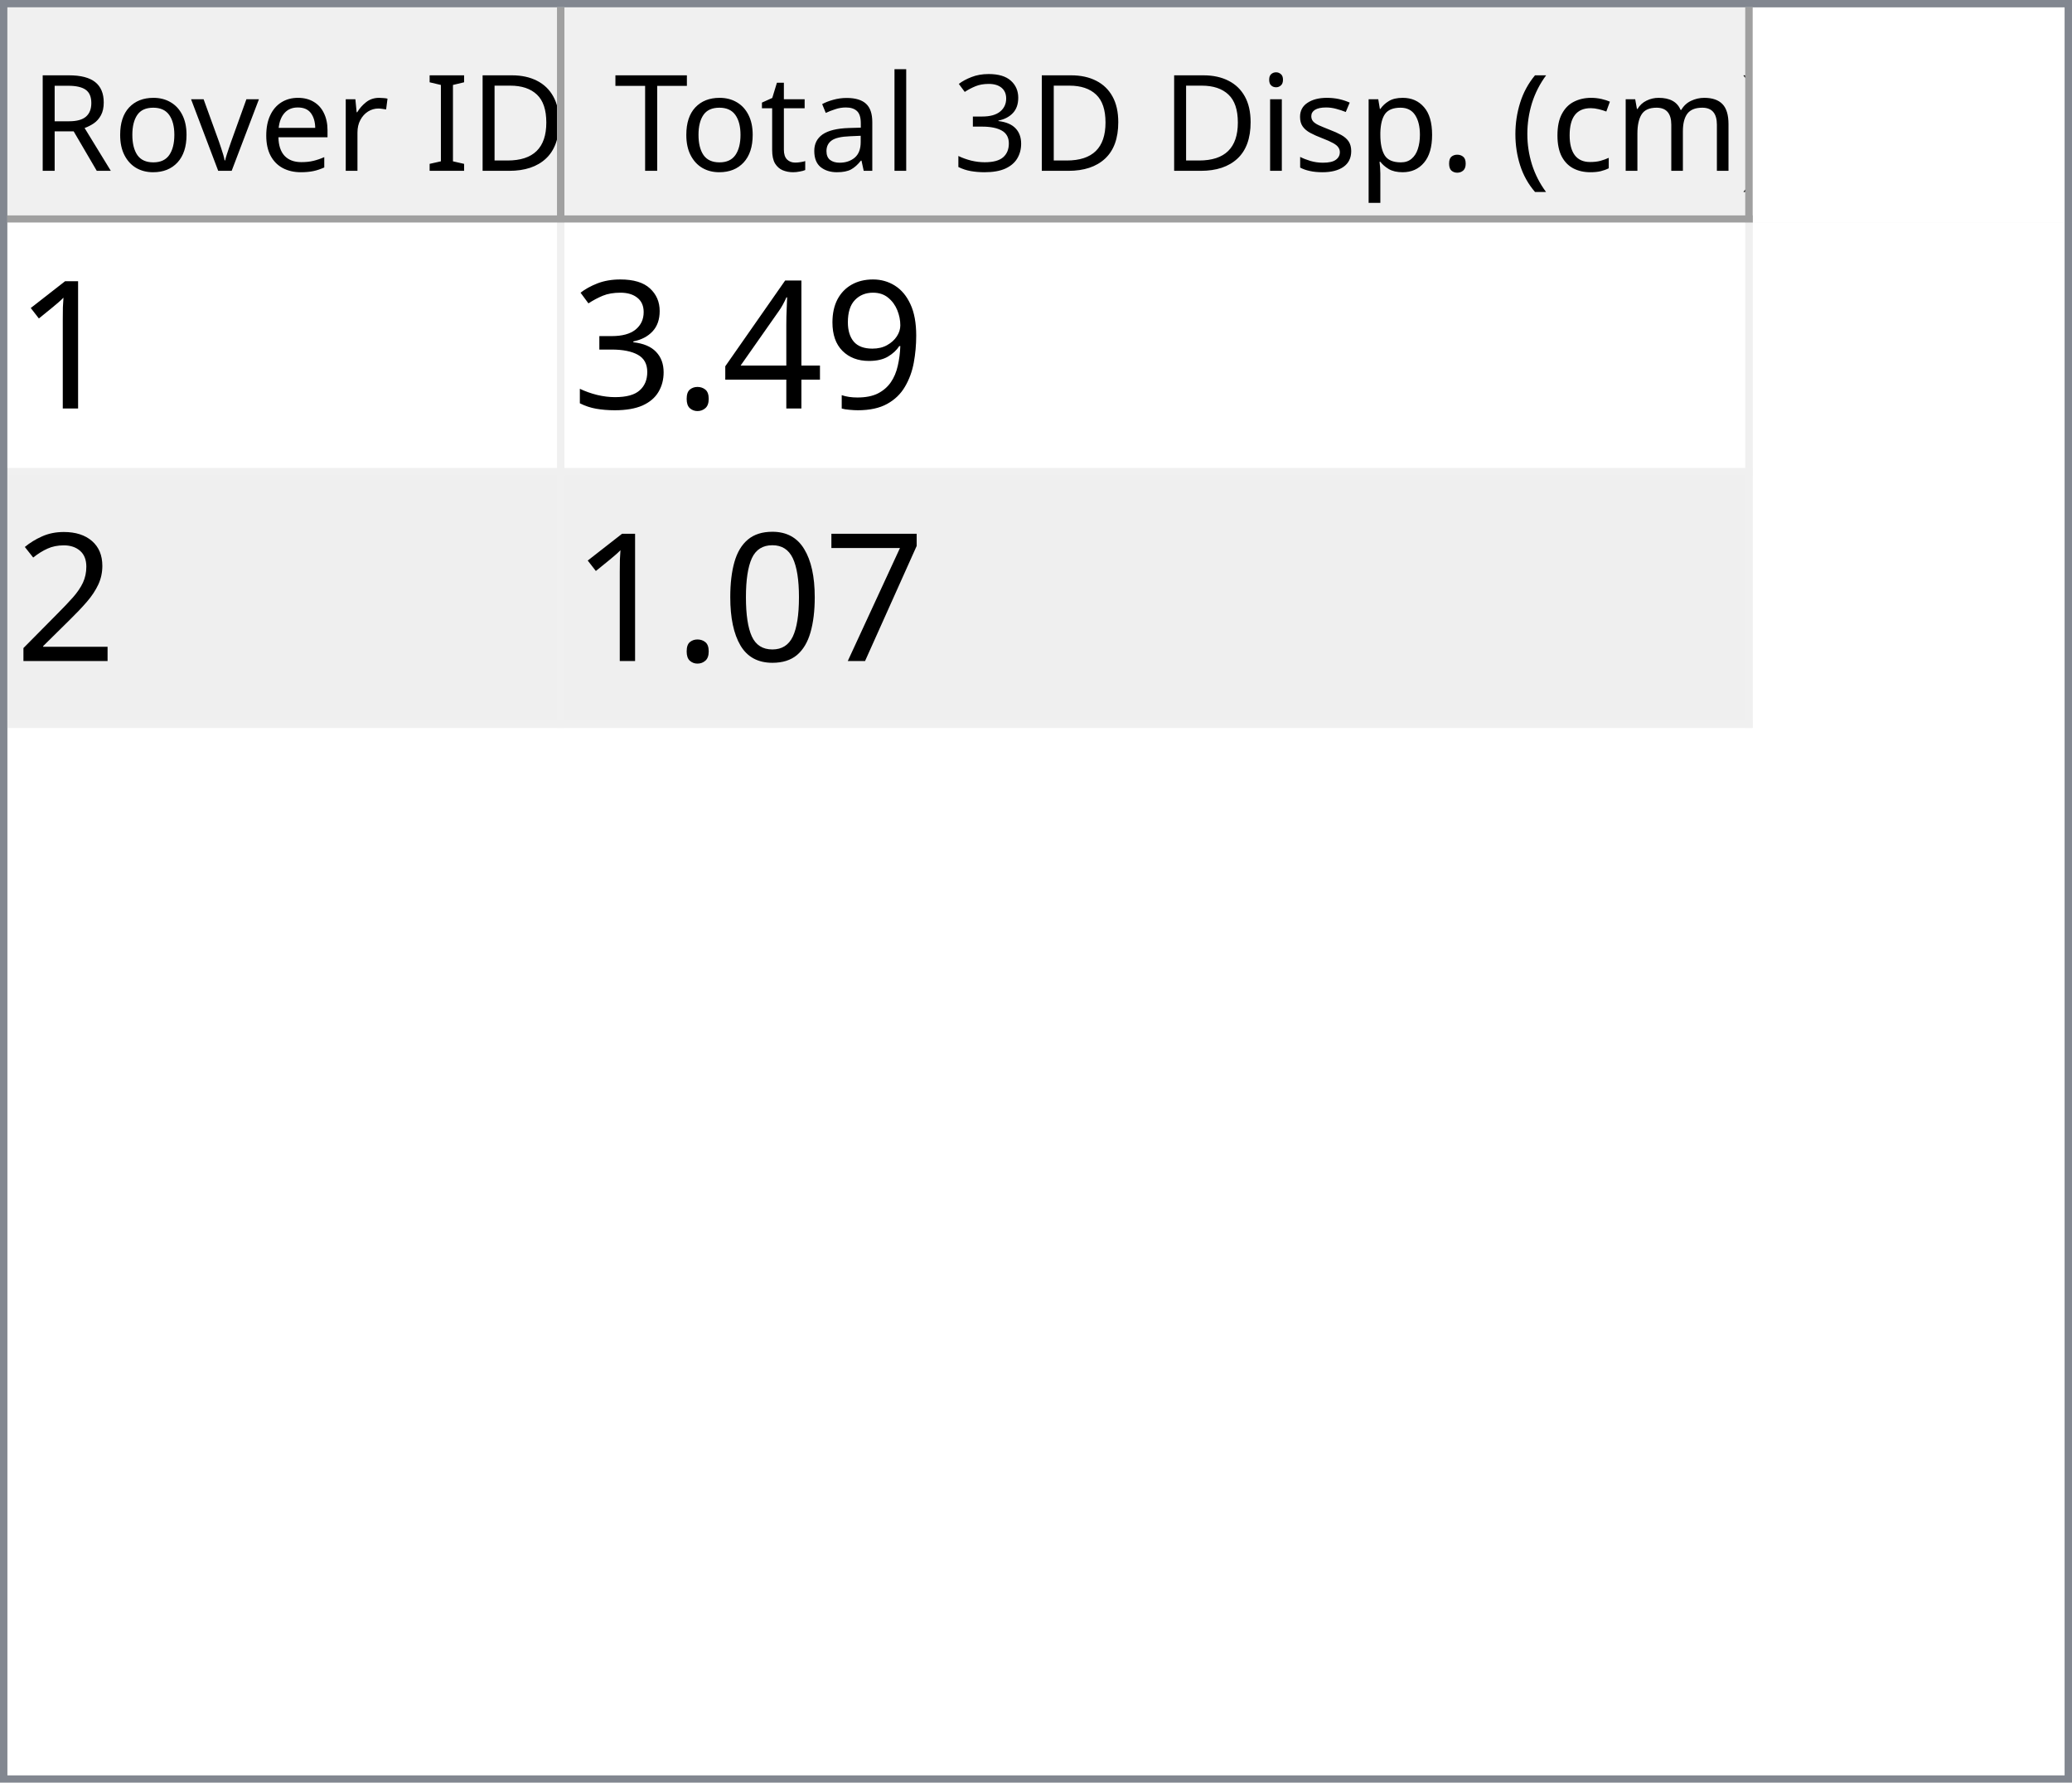
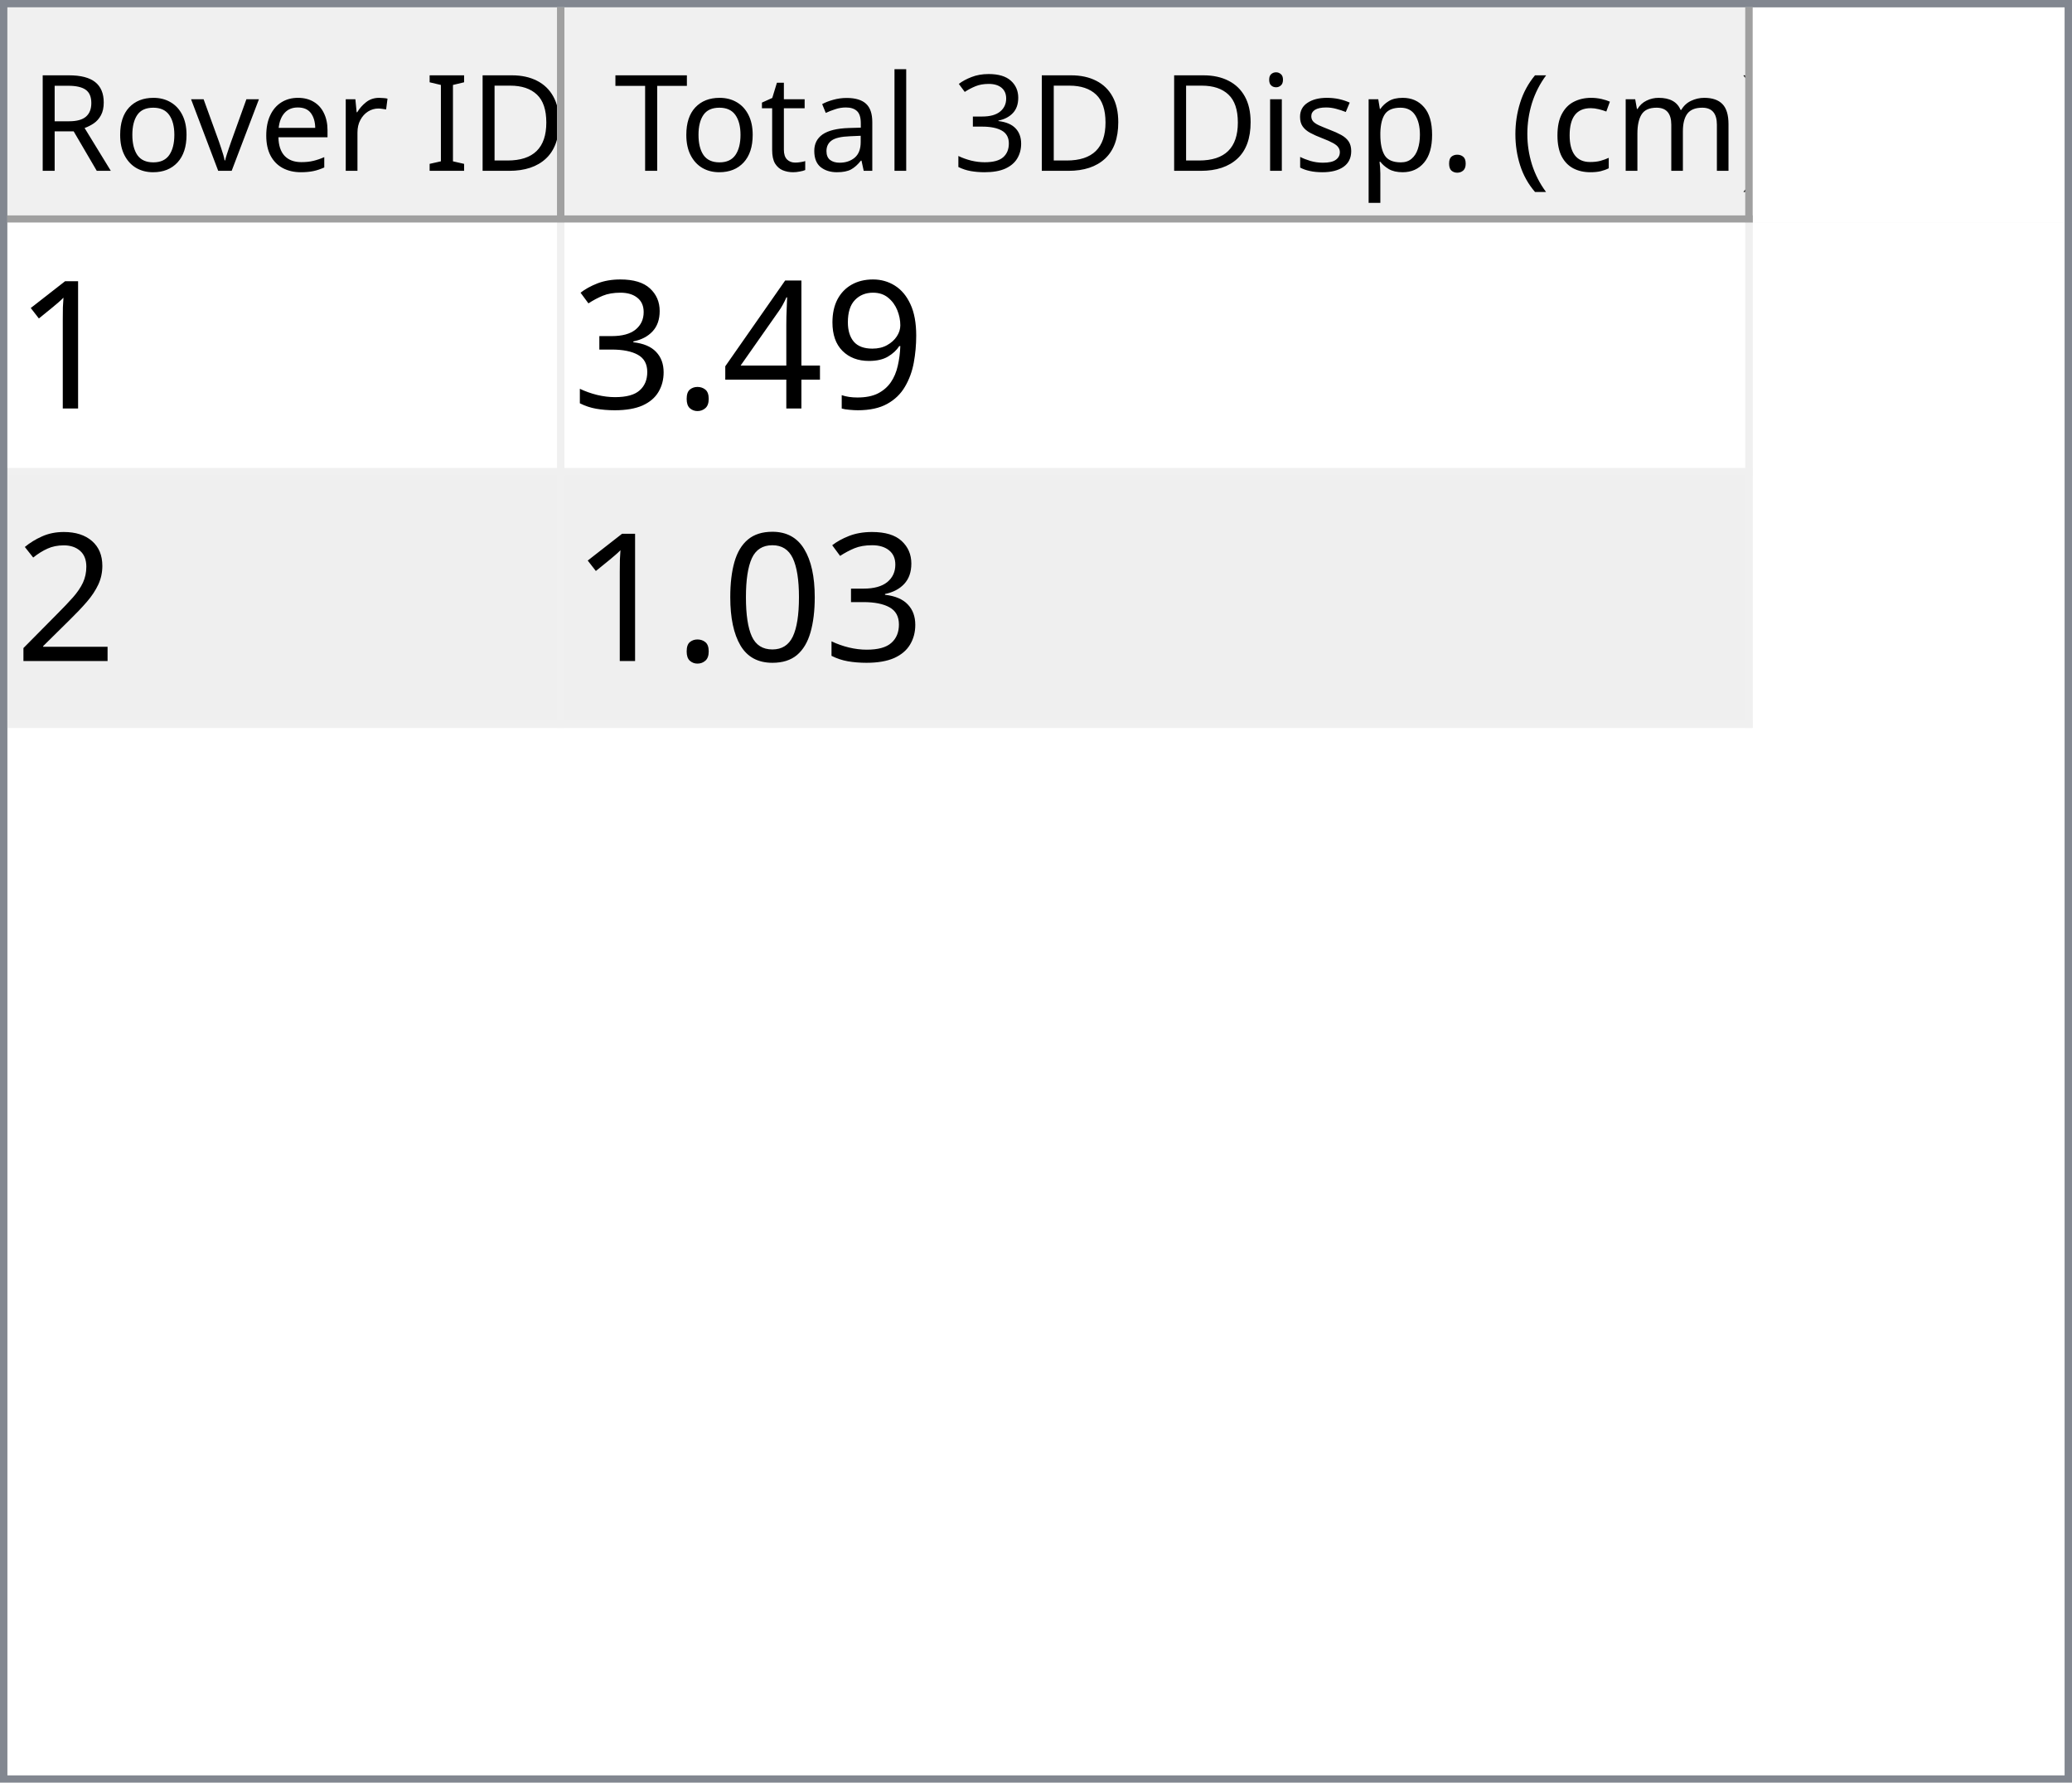
<svg xmlns="http://www.w3.org/2000/svg" style="fill-opacity:1; color-rendering:auto; color-interpolation:auto; text-rendering:auto; stroke:black; stroke-linecap:square; stroke-miterlimit:10; shape-rendering:auto; stroke-opacity:1; fill:black; stroke-dasharray:none; font-weight:normal; stroke-width:1; font-family:'Dialog'; font-style:normal; stroke-linejoin:miter; font-size:12px; stroke-dashoffset:0; image-rendering:auto;" width="279" height="240">
  <defs id="genericDefs" />
  <g>
    <defs id="defs1">
      <clipPath clipPathUnits="userSpaceOnUse" id="clipPath1">
        <path d="M0 0 L279 0 L279 240 L0 240 L0 0 Z" />
      </clipPath>
      <clipPath clipPathUnits="userSpaceOnUse" id="clipPath2">
        <path d="M0 0 L0 240 L279 240 L279 0 Z" />
      </clipPath>
      <clipPath clipPathUnits="userSpaceOnUse" id="clipPath3">
        <path d="M0 0 L0 29 L277 29 L277 0 Z" />
      </clipPath>
      <clipPath clipPathUnits="userSpaceOnUse" id="clipPath4">
        <path d="M0 0 L0 29 L75 29 L75 0 Z" />
      </clipPath>
      <clipPath clipPathUnits="userSpaceOnUse" id="clipPath5">
        <path d="M1 1 L1 28 L74 28 L74 1 Z" />
      </clipPath>
      <clipPath clipPathUnits="userSpaceOnUse" id="clipPath6">
        <path d="M0 0 L0 27 L73 27 L73 0 Z" />
      </clipPath>
      <clipPath clipPathUnits="userSpaceOnUse" id="clipPath7">
        <path d="M-0.5 -0.5 L-0.5 28.5 L74.5 28.5 L74.5 -0.5 Z" />
      </clipPath>
      <clipPath clipPathUnits="userSpaceOnUse" id="clipPath8">
        <path d="M0 0 L0 29 L160 29 L160 0 Z" />
      </clipPath>
      <clipPath clipPathUnits="userSpaceOnUse" id="clipPath9">
        <path d="M1 1 L1 28 L159 28 L159 1 Z" />
      </clipPath>
      <clipPath clipPathUnits="userSpaceOnUse" id="clipPath10">
        <path d="M0 0 L0 27 L158 27 L158 0 Z" />
      </clipPath>
      <clipPath clipPathUnits="userSpaceOnUse" id="clipPath11">
        <path d="M-0.5 -0.5 L-0.5 28.5 L159.5 28.5 L159.5 -0.5 Z" />
      </clipPath>
      <clipPath clipPathUnits="userSpaceOnUse" id="clipPath12">
        <path d="M0 0 L0 209 L277 209 L277 0 Z" />
      </clipPath>
      <clipPath clipPathUnits="userSpaceOnUse" id="clipPath13">
        <path d="M0 0 L0 68 L235 68 L235 0 Z" />
      </clipPath>
      <clipPath clipPathUnits="userSpaceOnUse" id="clipPath14">
        <path d="M-0.5 -0.5 L-0.5 67.5 L234.5 67.5 L234.5 -0.5 Z" />
      </clipPath>
      <clipPath clipPathUnits="userSpaceOnUse" id="clipPath15">
        <path d="M0 0 L0 33 L74 33 L74 0 Z" />
      </clipPath>
      <clipPath clipPathUnits="userSpaceOnUse" id="clipPath16">
        <path d="M0 0 L0 33 L159 33 L159 0 Z" />
      </clipPath>
      <font horiz-adv-x="64.551" id="font1">
        <font-face ascent="107.91" descent="25.098" units-per-em="100" style="font-style:normal; font-family:Segoe UI; font-weight:normal;" />
        <missing-glyph horiz-adv-x="64.551" d="M8.109 0 L8.109 68.266 L56.453 68.266 L56.453 0 L8.109 0 ZM15.328 7.234 L49.219 7.234 L49.219 61.031 L15.328 61.031 L15.328 7.234 Z" />
        <glyph unicode="D" horiz-adv-x="70.117" d="M9.188 0 L9.188 70.016 L28.516 70.016 Q65.531 70.016 65.531 35.891 Q65.531 19.672 55.25 9.836 Q44.969 0 27.734 0 L9.188 0 ZM17.391 62.594 L17.391 7.422 L27.828 7.422 Q41.609 7.422 49.273 14.797 Q56.938 22.172 56.938 35.688 Q56.938 62.594 28.328 62.594 L17.391 62.594 Z" />
        <glyph unicode="I" horiz-adv-x="26.611" d="M17.391 0 L9.188 0 L9.188 70.016 L17.391 70.016 L17.391 0 Z" />
        <glyph unicode=" " horiz-adv-x="27.393" d="" />
        <glyph unicode="r" horiz-adv-x="34.766" d="M34.188 41.891 Q32.078 43.5 28.125 43.5 Q23 43.5 19.555 38.672 Q16.109 33.844 16.109 25.484 L16.109 0 L8.109 0 L8.109 50 L16.109 50 L16.109 39.703 L16.312 39.703 Q18.016 44.969 21.531 47.922 Q25.047 50.875 29.391 50.875 Q32.516 50.875 34.188 50.203 L34.188 41.891 Z" />
        <glyph unicode="e" horiz-adv-x="52.295" d="M48.297 23 L12.984 23 Q13.188 14.656 17.484 10.109 Q21.781 5.562 29.297 5.562 Q37.75 5.562 44.828 11.141 L44.828 3.609 Q38.234 -1.172 27.391 -1.172 Q16.797 -1.172 10.742 5.641 Q4.688 12.453 4.688 24.812 Q4.688 36.469 11.305 43.82 Q17.922 51.172 27.734 51.172 Q37.547 51.172 42.922 44.828 Q48.297 38.484 48.297 27.203 L48.297 23 ZM40.094 29.781 Q40.047 36.719 36.75 40.578 Q33.453 44.438 27.594 44.438 Q21.922 44.438 17.969 40.383 Q14.016 36.328 13.094 29.781 L40.094 29.781 Z" />
        <glyph unicode="v" horiz-adv-x="47.9" d="M47.406 50 L27.484 0 L19.625 0 L0.688 50 L9.469 50 L22.172 13.672 Q23.578 9.672 23.922 6.688 L24.125 6.688 Q24.609 10.453 25.688 13.484 L38.969 50 L47.406 50 Z" />
        <glyph unicode="o" horiz-adv-x="58.594" d="M29 -1.172 Q17.922 -1.172 11.305 5.836 Q4.688 12.844 4.688 24.422 Q4.688 37.016 11.57 44.094 Q18.453 51.172 30.172 51.172 Q41.359 51.172 47.633 44.289 Q53.906 37.406 53.906 25.203 Q53.906 13.234 47.141 6.031 Q40.375 -1.172 29 -1.172 ZM29.594 44.438 Q21.875 44.438 17.383 39.188 Q12.891 33.938 12.891 24.703 Q12.891 15.828 17.43 10.695 Q21.969 5.562 29.594 5.562 Q37.359 5.562 41.531 10.594 Q45.703 15.625 45.703 24.906 Q45.703 34.281 41.531 39.359 Q37.359 44.438 29.594 44.438 Z" />
        <glyph unicode="R" horiz-adv-x="59.814" d="M59.375 0 L49.609 0 L37.891 19.625 Q36.281 22.359 34.766 24.289 Q33.25 26.219 31.664 27.438 Q30.078 28.656 28.25 29.219 Q26.422 29.781 24.125 29.781 L17.391 29.781 L17.391 0 L9.188 0 L9.188 70.016 L30.078 70.016 Q34.672 70.016 38.555 68.867 Q42.438 67.719 45.289 65.375 Q48.141 63.031 49.758 59.547 Q51.375 56.062 51.375 51.375 Q51.375 47.703 50.273 44.656 Q49.172 41.609 47.148 39.211 Q45.125 36.812 42.266 35.133 Q39.406 33.453 35.844 32.516 L35.844 32.328 Q37.594 31.547 38.891 30.547 Q40.188 29.547 41.359 28.18 Q42.531 26.812 43.68 25.078 Q44.828 23.344 46.234 21.047 L59.375 0 ZM17.391 62.594 L17.391 37.203 L28.516 37.203 Q31.594 37.203 34.203 38.133 Q36.812 39.062 38.719 40.797 Q40.625 42.531 41.703 45.047 Q42.781 47.562 42.781 50.688 Q42.781 56.297 39.141 59.445 Q35.5 62.594 28.609 62.594 L17.391 62.594 Z" />
        <glyph unicode=")" horiz-adv-x="30.176" d="M8.297 -15.922 L1.172 -15.922 Q16.406 2.344 16.406 26.812 Q16.406 51.469 1.078 70.016 L8.297 70.016 Q23.531 52.156 23.531 26.703 Q23.531 1.375 8.297 -15.922 Z" />
        <glyph unicode="m" horiz-adv-x="86.133" d="M79.109 0 L71.094 0 L71.094 28.719 Q71.094 37.016 68.531 40.727 Q65.969 44.438 59.906 44.438 Q54.781 44.438 51.195 39.75 Q47.609 35.062 47.609 28.516 L47.609 0 L39.594 0 L39.594 29.688 Q39.594 44.438 28.219 44.438 Q22.953 44.438 19.531 40.016 Q16.109 35.594 16.109 28.516 L16.109 0 L8.109 0 L8.109 50 L16.109 50 L16.109 42.094 L16.312 42.094 Q21.625 51.172 31.844 51.172 Q36.969 51.172 40.773 48.312 Q44.578 45.453 46 40.828 Q51.562 51.172 62.594 51.172 Q79.109 51.172 79.109 30.812 L79.109 0 Z" />
        <glyph unicode="c" horiz-adv-x="46.191" d="M42.188 2.297 Q36.422 -1.172 28.516 -1.172 Q17.828 -1.172 11.258 5.789 Q4.688 12.75 4.688 23.828 Q4.688 36.188 11.766 43.68 Q18.844 51.172 30.672 51.172 Q37.25 51.172 42.281 48.734 L42.281 40.531 Q36.719 44.438 30.375 44.438 Q22.703 44.438 17.797 38.945 Q12.891 33.453 12.891 24.516 Q12.891 15.719 17.508 10.641 Q22.125 5.562 29.891 5.562 Q36.422 5.562 42.188 9.906 L42.188 2.297 Z" />
        <glyph unicode="(" horiz-adv-x="30.176" d="M29.109 -15.922 L21.969 -15.922 Q6.844 1.375 6.844 26.703 Q6.844 52.156 21.969 70.016 L29.203 70.016 Q13.875 51.469 13.875 26.812 Q13.875 2.344 29.109 -15.922 Z" />
        <glyph unicode="." horiz-adv-x="21.68" d="M10.891 -1.078 Q8.641 -1.078 7.055 0.539 Q5.469 2.156 5.469 4.391 Q5.469 6.641 7.055 8.273 Q8.641 9.906 10.891 9.906 Q13.188 9.906 14.797 8.273 Q16.406 6.641 16.406 4.391 Q16.406 2.156 14.797 0.539 Q13.188 -1.078 10.891 -1.078 Z" />
        <glyph unicode="p" horiz-adv-x="58.789" d="M16.312 7.234 L16.109 7.234 L16.109 -23 L8.109 -23 L8.109 50 L16.109 50 L16.109 41.219 L16.312 41.219 Q22.219 51.172 33.594 51.172 Q43.266 51.172 48.688 44.461 Q54.109 37.75 54.109 26.469 Q54.109 13.922 48 6.375 Q41.891 -1.172 31.297 -1.172 Q21.578 -1.172 16.312 7.234 ZM16.109 27.391 L16.109 20.406 Q16.109 14.203 20.141 9.883 Q24.172 5.562 30.375 5.562 Q37.641 5.562 41.773 11.133 Q45.906 16.703 45.906 26.609 Q45.906 34.969 42.047 39.703 Q38.188 44.438 31.594 44.438 Q24.609 44.438 20.359 39.578 Q16.109 34.719 16.109 27.391 Z" />
        <glyph unicode="s" horiz-adv-x="42.432" d="M5.078 1.812 L5.078 10.406 Q11.625 5.562 19.484 5.562 Q30.031 5.562 30.031 12.594 Q30.031 14.594 29.125 15.992 Q28.219 17.391 26.68 18.461 Q25.141 19.531 23.07 20.383 Q21 21.234 18.609 22.172 Q15.281 23.484 12.766 24.828 Q10.25 26.172 8.57 27.859 Q6.891 29.547 6.031 31.695 Q5.172 33.844 5.172 36.719 Q5.172 40.234 6.789 42.945 Q8.406 45.656 11.086 47.484 Q13.766 49.312 17.211 50.242 Q20.656 51.172 24.312 51.172 Q30.812 51.172 35.938 48.922 L35.938 40.828 Q30.422 44.438 23.25 44.438 Q21 44.438 19.195 43.922 Q17.391 43.406 16.094 42.477 Q14.797 41.547 14.086 40.258 Q13.375 38.969 13.375 37.406 Q13.375 35.453 14.086 34.133 Q14.797 32.812 16.164 31.789 Q17.531 30.766 19.484 29.938 Q21.438 29.109 23.922 28.125 Q27.25 26.859 29.883 25.516 Q32.516 24.172 34.375 22.484 Q36.234 20.797 37.234 18.602 Q38.234 16.406 38.234 13.375 Q38.234 9.672 36.602 6.938 Q34.969 4.203 32.234 2.398 Q29.5 0.594 25.93 -0.289 Q22.359 -1.172 18.453 -1.172 Q10.75 -1.172 5.078 1.812 Z" />
        <glyph unicode="i" horiz-adv-x="24.219" d="M12.203 62.703 Q10.062 62.703 8.547 64.164 Q7.031 65.625 7.031 67.875 Q7.031 70.125 8.547 71.609 Q10.062 73.094 12.203 73.094 Q14.406 73.094 15.945 71.609 Q17.484 70.125 17.484 67.875 Q17.484 65.719 15.945 64.211 Q14.406 62.703 12.203 62.703 ZM16.109 0 L8.109 0 L8.109 50 L16.109 50 L16.109 0 Z" />
        <glyph unicode="3" horiz-adv-x="53.906" d="M46.531 19.828 Q46.531 15.094 44.75 11.211 Q42.969 7.328 39.719 4.57 Q36.469 1.812 31.93 0.297 Q27.391 -1.219 21.922 -1.219 Q11.922 -1.219 6 2.594 L6 11.188 Q13.094 5.609 22.219 5.609 Q25.875 5.609 28.828 6.539 Q31.781 7.469 33.906 9.227 Q36.031 10.984 37.18 13.477 Q38.328 15.969 38.328 19.094 Q38.328 32.812 18.797 32.812 L12.984 32.812 L12.984 39.594 L18.5 39.594 Q35.797 39.594 35.797 52.484 Q35.797 64.406 22.609 64.406 Q15.188 64.406 8.688 59.422 L8.688 67.188 Q15.375 71.188 24.609 71.188 Q29 71.188 32.57 69.969 Q36.141 68.75 38.68 66.555 Q41.219 64.359 42.609 61.281 Q44 58.203 44 54.5 Q44 40.672 30.031 36.719 L30.031 36.531 Q33.594 36.141 36.625 34.797 Q39.656 33.453 41.852 31.305 Q44.047 29.156 45.289 26.25 Q46.531 23.344 46.531 19.828 Z" />
        <glyph unicode="l" horiz-adv-x="24.219" d="M16.109 0 L8.109 0 L8.109 74.031 L16.109 74.031 L16.109 0 Z" />
        <glyph unicode="a" horiz-adv-x="50.879" d="M43.891 0 L35.891 0 L35.891 7.812 L35.688 7.812 Q30.469 -1.172 20.312 -1.172 Q12.844 -1.172 8.617 2.781 Q4.391 6.734 4.391 13.281 Q4.391 27.297 20.906 29.594 L35.891 31.688 Q35.891 44.438 25.594 44.438 Q16.547 44.438 9.281 38.281 L9.281 46.484 Q16.656 51.172 26.266 51.172 Q43.891 51.172 43.891 32.516 L43.891 0 ZM35.891 25.297 L23.828 23.641 Q18.266 22.859 15.43 20.875 Q12.594 18.891 12.594 13.875 Q12.594 10.203 15.211 7.883 Q17.828 5.562 22.172 5.562 Q28.125 5.562 32.008 9.742 Q35.891 13.922 35.891 20.312 L35.891 25.297 Z" />
        <glyph unicode="t" horiz-adv-x="33.887" d="M31.297 0.484 Q28.469 -1.078 23.828 -1.078 Q10.688 -1.078 10.688 13.578 L10.688 43.172 L2.094 43.172 L2.094 50 L10.688 50 L10.688 62.203 L18.703 64.797 L18.703 50 L31.297 50 L31.297 43.172 L18.703 43.172 L18.703 14.984 Q18.703 9.969 20.414 7.82 Q22.125 5.672 26.078 5.672 Q29.109 5.672 31.297 7.328 L31.297 0.484 Z" />
        <glyph unicode="T" horiz-adv-x="52.393" d="M50.594 62.594 L30.375 62.594 L30.375 0 L22.172 0 L22.172 62.594 L2 62.594 L2 70.016 L50.594 70.016 L50.594 62.594 Z" />
      </font>
      <font horiz-adv-x="75.0" id="font2">
        <font-face ascent="100.537" descent="21.973" units-per-em="100" style="font-style:normal; font-family:sans-serif; font-weight:normal;" />
        <missing-glyph horiz-adv-x="75.0" d="M12.5 0 L12.5 62.5 L62.5 62.5 L62.5 0 L12.5 0 ZM14.062 1.562 L60.938 1.562 L60.938 60.938 L14.062 60.938 L14.062 1.562 Z" />
        <glyph unicode="1" horiz-adv-x="55.615" d="M37.25 0 L28.469 0 L28.469 56 Q25.297 52.984 20.141 49.953 Q14.984 46.922 10.891 45.406 L10.891 53.906 Q18.266 57.375 23.781 62.305 Q29.297 67.234 31.594 71.875 L37.25 71.875 L37.25 0 Z" />
        <glyph unicode="9" horiz-adv-x="55.615" d="M5.469 16.547 L13.922 17.328 Q14.984 11.375 18.016 8.688 Q21.047 6 25.781 6 Q29.828 6 32.883 7.859 Q35.938 9.719 37.891 12.82 Q39.844 15.922 41.164 21.195 Q42.484 26.469 42.484 31.938 Q42.484 32.516 42.438 33.688 Q39.797 29.5 35.234 26.883 Q30.672 24.266 25.344 24.266 Q16.453 24.266 10.305 30.711 Q4.156 37.156 4.156 47.703 Q4.156 58.594 10.578 65.234 Q17 71.875 26.656 71.875 Q33.641 71.875 39.43 68.117 Q45.219 64.359 48.219 57.398 Q51.219 50.438 51.219 37.25 Q51.219 23.531 48.242 15.406 Q45.266 7.281 39.383 3.031 Q33.5 -1.219 25.594 -1.219 Q17.188 -1.219 11.867 3.445 Q6.547 8.109 5.469 16.547 ZM41.453 48.141 Q41.453 55.719 37.43 60.156 Q33.406 64.594 27.734 64.594 Q21.875 64.594 17.531 59.812 Q13.188 55.031 13.188 47.406 Q13.188 40.578 17.312 36.305 Q21.438 32.031 27.484 32.031 Q33.594 32.031 37.523 36.305 Q41.453 40.578 41.453 48.141 Z" />
        <glyph unicode="4" horiz-adv-x="55.615" d="M32.328 0 L32.328 17.141 L1.266 17.141 L1.266 25.203 L33.938 71.578 L41.109 71.578 L41.109 25.203 L50.781 25.203 L50.781 17.141 L41.109 17.141 L41.109 0 L32.328 0 ZM32.328 25.203 L32.328 57.469 L9.906 25.203 L32.328 25.203 Z" />
        <glyph unicode="." horiz-adv-x="27.783" d="M9.078 0 L9.078 10.016 L19.094 10.016 L19.094 0 L9.078 0 Z" />
        <glyph unicode="3" horiz-adv-x="55.615" d="M4.203 18.891 L12.984 20.062 Q14.5 12.594 18.141 9.297 Q21.781 6 27 6 Q33.203 6 37.477 10.297 Q41.75 14.594 41.75 20.953 Q41.75 27 37.797 30.93 Q33.844 34.859 27.734 34.859 Q25.25 34.859 21.531 33.891 L22.516 41.609 Q23.391 41.5 23.922 41.5 Q29.547 41.5 34.039 44.43 Q38.531 47.359 38.531 53.469 Q38.531 58.297 35.258 61.477 Q31.984 64.656 26.812 64.656 Q21.688 64.656 18.266 61.43 Q14.844 58.203 13.875 51.766 L5.078 53.328 Q6.688 62.156 12.398 67.016 Q18.109 71.875 26.609 71.875 Q32.469 71.875 37.398 69.359 Q42.328 66.844 44.945 62.5 Q47.562 58.156 47.562 53.266 Q47.562 48.641 45.07 44.828 Q42.578 41.016 37.703 38.766 Q44.047 37.312 47.562 32.695 Q51.078 28.078 51.078 21.141 Q51.078 11.766 44.242 5.25 Q37.406 -1.266 26.953 -1.266 Q17.531 -1.266 11.305 4.352 Q5.078 9.969 4.203 18.891 Z" />
        <glyph unicode="2" horiz-adv-x="55.615" d="M50.344 8.453 L50.344 0 L3.031 0 Q2.938 3.172 4.047 6.109 Q5.859 10.938 9.836 15.625 Q13.812 20.312 21.344 26.469 Q33.016 36.031 37.117 41.625 Q41.219 47.219 41.219 52.203 Q41.219 57.422 37.477 61.008 Q33.734 64.594 27.734 64.594 Q21.391 64.594 17.578 60.789 Q13.766 56.984 13.719 50.25 L4.688 51.172 Q5.609 61.281 11.664 66.578 Q17.719 71.875 27.938 71.875 Q38.234 71.875 44.242 66.164 Q50.25 60.453 50.25 52 Q50.25 47.703 48.492 43.555 Q46.734 39.406 42.656 34.812 Q38.578 30.219 29.109 22.219 Q21.188 15.578 18.945 13.211 Q16.703 10.844 15.234 8.453 L50.344 8.453 Z" />
-         <glyph unicode="7" horiz-adv-x="55.615" d="M4.734 62.203 L4.734 70.656 L51.078 70.656 L51.078 63.812 Q44.234 56.547 37.523 44.484 Q30.812 32.422 27.156 19.672 Q24.516 10.688 23.781 0 L14.75 0 Q14.891 8.453 18.062 20.414 Q21.234 32.375 27.172 43.484 Q33.109 54.594 39.797 62.203 L4.734 62.203 Z" />
        <glyph unicode="0" horiz-adv-x="55.615" d="M4.156 35.297 Q4.156 48 6.766 55.742 Q9.375 63.484 14.523 67.68 Q19.672 71.875 27.484 71.875 Q33.25 71.875 37.594 69.555 Q41.938 67.234 44.773 62.867 Q47.609 58.5 49.219 52.227 Q50.828 45.953 50.828 35.297 Q50.828 22.703 48.242 14.969 Q45.656 7.234 40.508 3.008 Q35.359 -1.219 27.484 -1.219 Q17.141 -1.219 11.234 6.203 Q4.156 15.141 4.156 35.297 ZM13.188 35.297 Q13.188 17.672 17.312 11.836 Q21.438 6 27.484 6 Q33.547 6 37.672 11.859 Q41.797 17.719 41.797 35.297 Q41.797 52.984 37.672 58.789 Q33.547 64.594 27.391 64.594 Q21.344 64.594 17.719 59.469 Q13.188 52.938 13.188 35.297 Z" />
      </font>
    </defs>
    <g style="fill:white; stroke:white;">
      <rect x="0" y="0" width="279" style="clip-path:url(#clipPath1); stroke:none;" height="240" />
    </g>
    <g style="fill:white; text-rendering:optimizeSpeed; color-rendering:optimizeSpeed; image-rendering:optimizeSpeed; shape-rendering:crispEdges; stroke:white; color-interpolation:sRGB;">
      <rect x="0" width="279" height="240" y="0" style="stroke:none;" />
      <path style="stroke:none;" d="M0 240 L279 240 L279 0 L0 0 Z" />
    </g>
    <g style="fill:rgb(240,240,240); font-size:18px; font-family:'Segoe UI'; stroke:rgb(240,240,240);">
      <rect x="0" y="0" width="279" style="clip-path:url(#clipPath2); stroke:none;" height="240" />
    </g>
    <g style="fill:rgb(130,135,144); font-size:18px; font-family:'Segoe UI'; stroke:rgb(130,135,144);">
      <path d="M0 0 L279 0 L279 240 L0 240 L0 0 ZM1 1 L278 1 L278 239 L1 239 L1 1 Z" style="fill-rule:evenodd; clip-path:url(#clipPath2); stroke:none;" />
    </g>
    <g style="fill:white; font-size:18px; font-family:'Segoe UI'; stroke:white;" transform="translate(1,1)">
      <rect x="0" y="0" width="277" style="clip-path:url(#clipPath3); stroke:none;" height="29" />
    </g>
    <g style="fill:rgb(240,240,240); font-size:18px; font-family:'Segoe UI'; stroke:rgb(240,240,240);" transform="translate(1,1)">
      <rect x="0" y="0" width="75" style="clip-path:url(#clipPath4); stroke:none;" height="29" />
    </g>
    <g style="font-family:'Segoe UI'; font-size:18px;" transform="translate(2,2)">
      <text x="2" xml:space="preserve" y="21" style="clip-path:url(#clipPath6); stroke:none;">Rover ID</text>
    </g>
    <g transform="translate(1.5,1.5)" style="fill:rgb(160,160,160); font-size:18px; font-family:'Segoe UI'; stroke:rgb(160,160,160); stroke-linejoin:bevel;">
      <line x1="74" x2="74" y1="0" style="fill:none; clip-path:url(#clipPath7);" y2="28" />
    </g>
    <g transform="matrix(1,0,0,1,1,1) translate(0.5,0.5)" style="fill:rgb(160,160,160); font-size:18px; font-family:'Segoe UI'; stroke:rgb(160,160,160); stroke-linejoin:bevel;">
      <line x1="0" x2="74" y1="28" style="fill:none; clip-path:url(#clipPath7);" y2="28" />
    </g>
    <g style="fill:rgb(240,240,240); font-size:18px; font-family:'Segoe UI'; stroke:rgb(240,240,240);" transform="translate(76,1)">
      <rect x="0" y="0" width="160" style="clip-path:url(#clipPath8); stroke:none;" height="29" />
    </g>
    <g style="font-family:'Segoe UI'; font-size:18px;" transform="translate(77,2)">
      <text x="1" xml:space="preserve" y="21" style="clip-path:url(#clipPath10); stroke:none;"> Total 3D Disp. (cm)</text>
    </g>
    <g transform="translate(76.5,1.5)" style="fill:rgb(160,160,160); font-size:18px; font-family:'Segoe UI'; stroke:rgb(160,160,160); stroke-linejoin:bevel;">
      <line x1="159" x2="159" y1="0" style="fill:none; clip-path:url(#clipPath11);" y2="28" />
    </g>
    <g transform="matrix(1,0,0,1,76,1) translate(0.5,0.5)" style="fill:rgb(160,160,160); font-size:18px; font-family:'Segoe UI'; stroke:rgb(160,160,160); stroke-linejoin:bevel;">
      <line x1="0" x2="159" y1="28" style="fill:none; clip-path:url(#clipPath11);" y2="28" />
    </g>
    <g style="fill:white; font-size:18px; font-family:'Segoe UI'; stroke:white;" transform="translate(1,30)">
      <rect x="0" y="0" width="277" style="clip-path:url(#clipPath12); stroke:none;" height="209" />
    </g>
    <g style="fill:rgb(240,240,240); font-size:24px; font-family:sans-serif; stroke:rgb(240,240,240);" transform="translate(1,30)">
      <rect x="0" y="0" width="235" style="clip-path:url(#clipPath13); stroke:none;" height="68" />
      <line transform="translate(0.5,0.5)" x1="0" x2="234" y1="33" style="clip-path:url(#clipPath14); fill:none; stroke-linejoin:bevel;" y2="33" />
    </g>
    <g transform="matrix(1,0,0,1,1,30) translate(0.5,0.5)" style="fill:rgb(240,240,240); font-size:24px; font-family:sans-serif; stroke:rgb(240,240,240); stroke-linejoin:bevel;">
      <line x1="0" x2="234" y1="67" style="fill:none; clip-path:url(#clipPath14);" y2="67" />
    </g>
    <g transform="matrix(1,0,0,1,1,30) translate(0.5,0.5)" style="fill:rgb(240,240,240); font-size:24px; font-family:sans-serif; stroke:rgb(240,240,240); stroke-linejoin:bevel;">
      <line x1="74" x2="74" y1="0" style="fill:none; clip-path:url(#clipPath14);" y2="67" />
    </g>
    <g transform="matrix(1,0,0,1,1,30) translate(0.5,0.5)" style="fill:rgb(240,240,240); font-size:24px; font-family:sans-serif; stroke:rgb(240,240,240); stroke-linejoin:bevel;">
      <line x1="234" x2="234" y1="0" style="fill:none; clip-path:url(#clipPath14);" y2="67" />
    </g>
    <g style="fill:white; font-size:24px; font-family:sans-serif; stroke:white;" transform="matrix(1,0,0,1,1,30)">
      <rect x="0" y="0" width="74" style="clip-path:url(#clipPath15); stroke:none;" height="33" />
      <text x="1" y="25" style="fill:black; clip-path:url(#clipPath15); stroke:none;" xml:space="preserve">1</text>
    </g>
    <g style="fill:white; font-size:24px; font-family:sans-serif; stroke:white;" transform="matrix(1,0,0,1,1,30) translate(75,0)">
      <rect x="0" y="0" width="159" style="clip-path:url(#clipPath16); stroke:none;" height="33" />
      <text x="1" y="25" style="fill:black; clip-path:url(#clipPath16); stroke:none;" xml:space="preserve">3.49</text>
    </g>
    <g style="fill:rgb(239,239,239); font-size:24px; font-family:sans-serif; stroke:rgb(239,239,239);" transform="matrix(1,0,0,1,1,30) translate(0,34)">
      <rect x="0" y="0" width="74" style="clip-path:url(#clipPath15); stroke:none;" height="33" />
      <text x="1" y="25" style="fill:black; clip-path:url(#clipPath15); stroke:none;" xml:space="preserve">2</text>
    </g>
    <g style="fill:rgb(239,239,239); font-size:24px; font-family:sans-serif; stroke:rgb(239,239,239);" transform="matrix(1,0,0,1,1,30) translate(75,34)">
      <rect x="0" y="0" width="159" style="clip-path:url(#clipPath16); stroke:none;" height="33" />
-       <text x="1" y="25" style="fill:black; clip-path:url(#clipPath16); stroke:none;" xml:space="preserve">1.07</text>
+       <text x="1" y="25" style="fill:black; clip-path:url(#clipPath16); stroke:none;" xml:space="preserve">1.03</text>
    </g>
  </g>
</svg>
